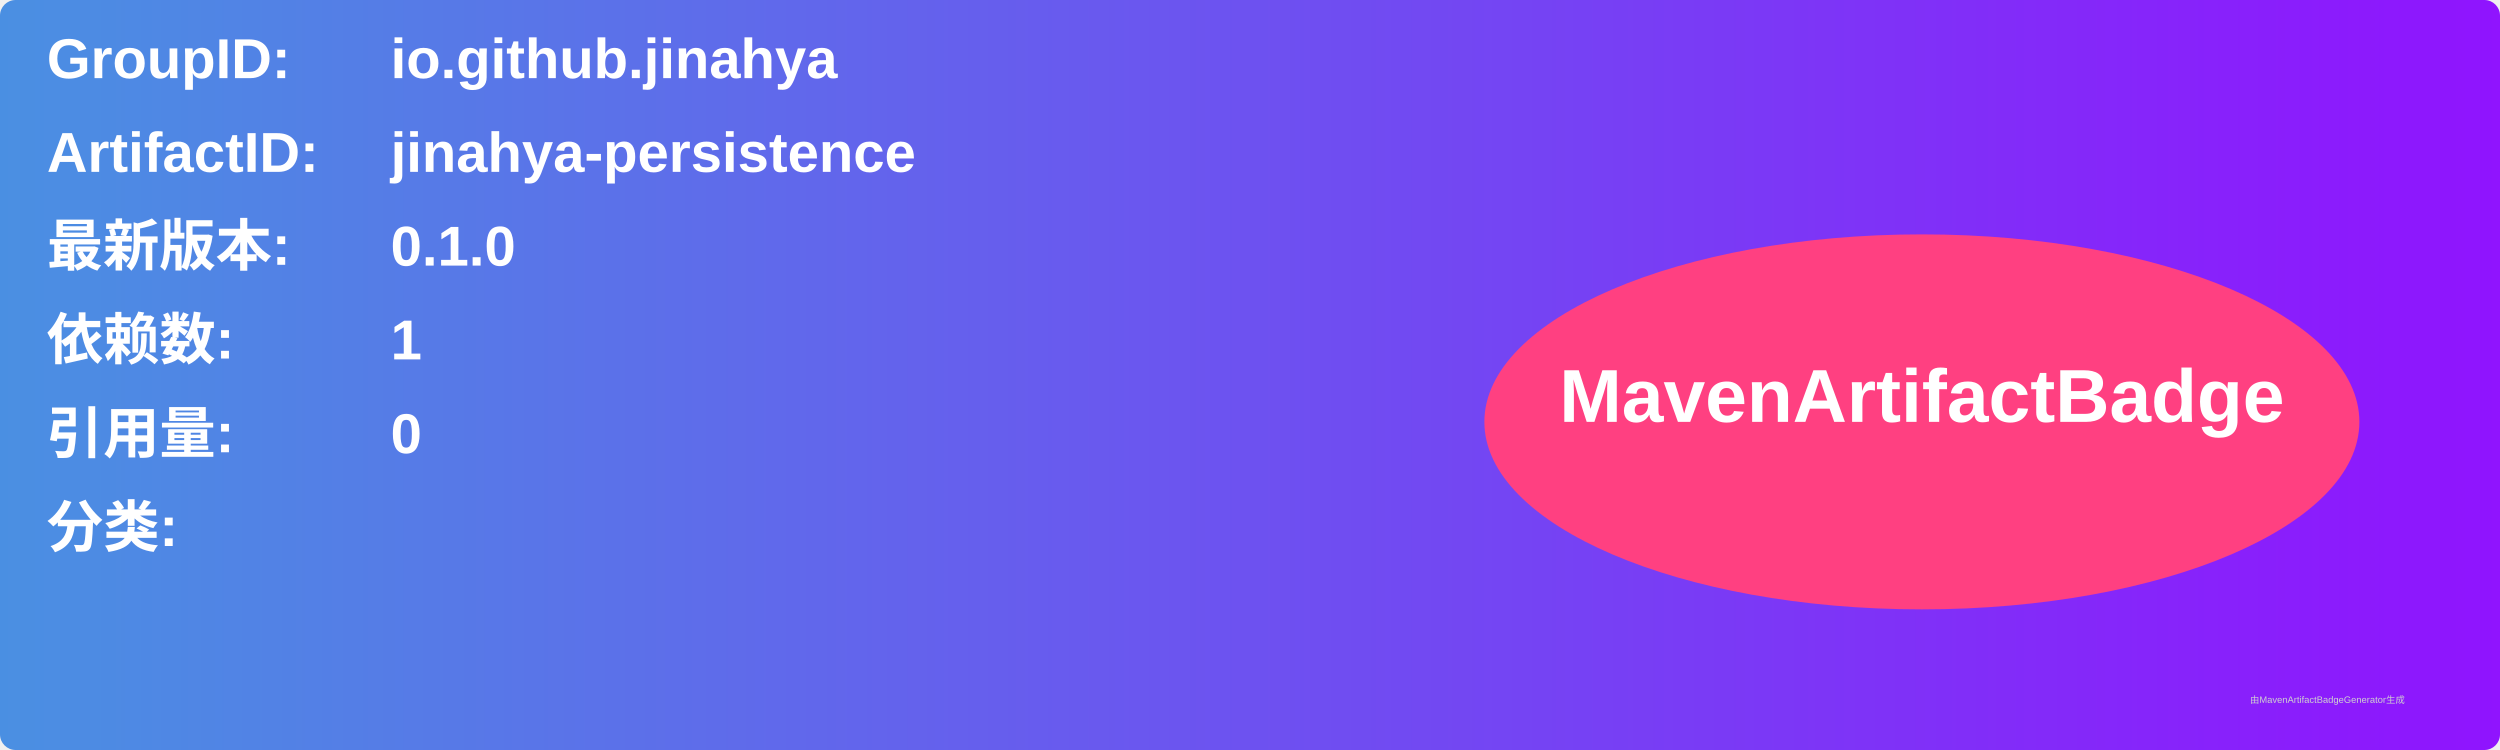
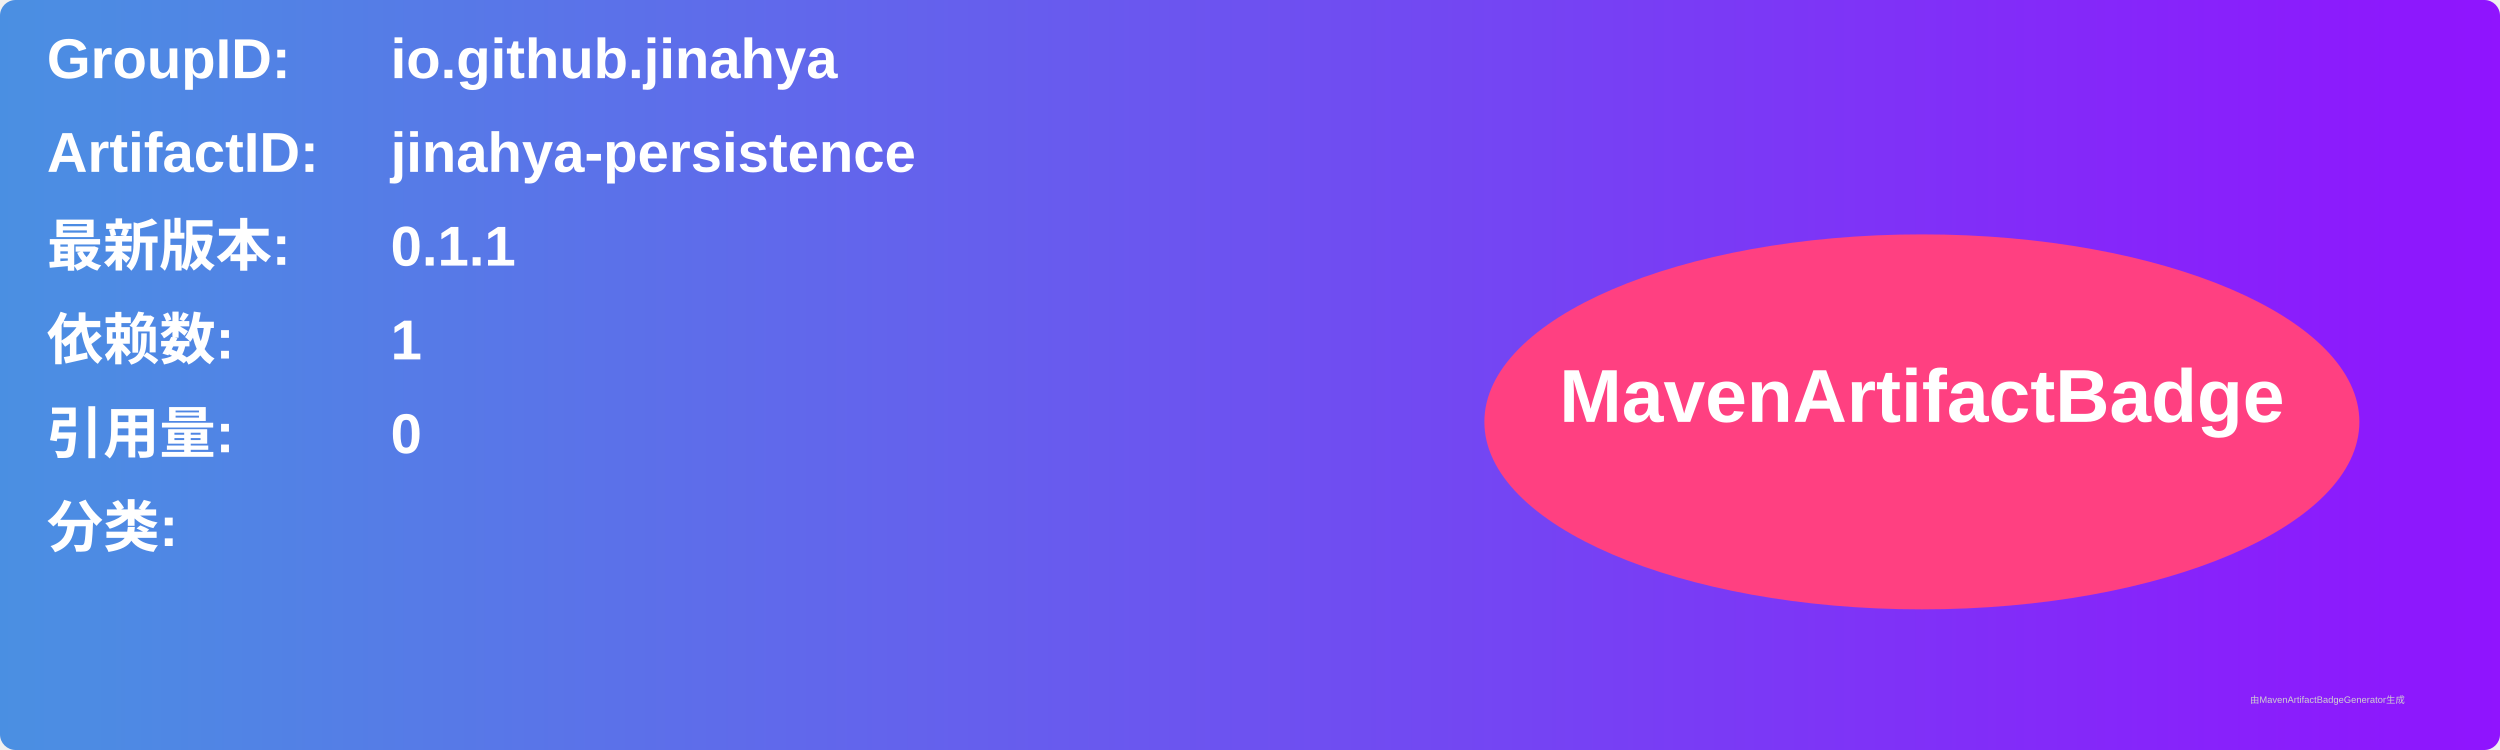
<svg xmlns="http://www.w3.org/2000/svg" width="800" height="240" viewBox="0 0 800 240">
  <linearGradient id="grad" x1="0%" y1="0%" x2="100%" y2="0%">
    <stop offset="0%" stop-color="#4a90e2" />
    <stop offset="100%" stop-color="#9013fe" />
  </linearGradient>
  <rect width="100%" height="100%" rx="5" ry="5" fill="url(#grad)" />
  <g transform="translate(15, 15)">
    <text x="0" y="10" font-family="Arial" font-size="18" fill="white" font-weight="bold" width="260">GroupID:</text>
    <text x="110" y="10" font-family="Arial" font-size="18" fill="white" font-weight="bold" width="460">io.github.jinahya</text>
    <text x="0" y="40" font-family="Arial" font-size="18" fill="white" font-weight="bold" width="260">ArtifactID:</text>
    <text x="110" y="40" font-family="Arial" font-size="18" fill="white" font-weight="bold" width="460">jinahya-persistence</text>
    <text x="0" y="70" font-family="Arial" font-size="18" fill="white" font-weight="bold">最新版本:</text>
    <text x="110" y="70" font-family="Arial" font-size="18" fill="white" font-weight="bold">
-       <tspan font-weight="bold">0.1.0</tspan>
+       <tspan font-weight="bold">0.1.1</tspan>
    </text>
    <text x="0" y="100" font-family="Arial" font-size="18" fill="white" font-weight="bold">依赖数: </text>
    <text x="110" y="100" font-family="Arial" font-size="18" fill="white">
      <tspan font-weight="bold">1</tspan>
    </text>
    <text x="0" y="130" font-family="Arial" font-size="18" fill="white" font-weight="bold">引用量: </text>
    <text x="110" y="130" font-family="Arial" font-size="18" fill="white">
      <tspan font-weight="bold">0</tspan>
    </text>
    <text x="0" y="160" font-family="Arial" font-size="18" fill="white" font-weight="bold">分类:</text>
    <text x="10" y="190" font-family="Arial" font-size="10" fill="white">
      <tspan font-weight="bold" />
    </text>
    <ellipse cx="600" cy="120" rx="140" ry="60" fill="#ff4081" />
    <text x="600" y="120" text-anchor="middle" font-family="Arial" font-size="24" fill="white" font-weight="bold">MavenArtifactBadge</text>
  </g>
  <text x="720" y="225" font-family="Arial" font-size="3" fill="#d0d0d0">由MavenArtifactBadgeGenerator生成</text>
</svg>
